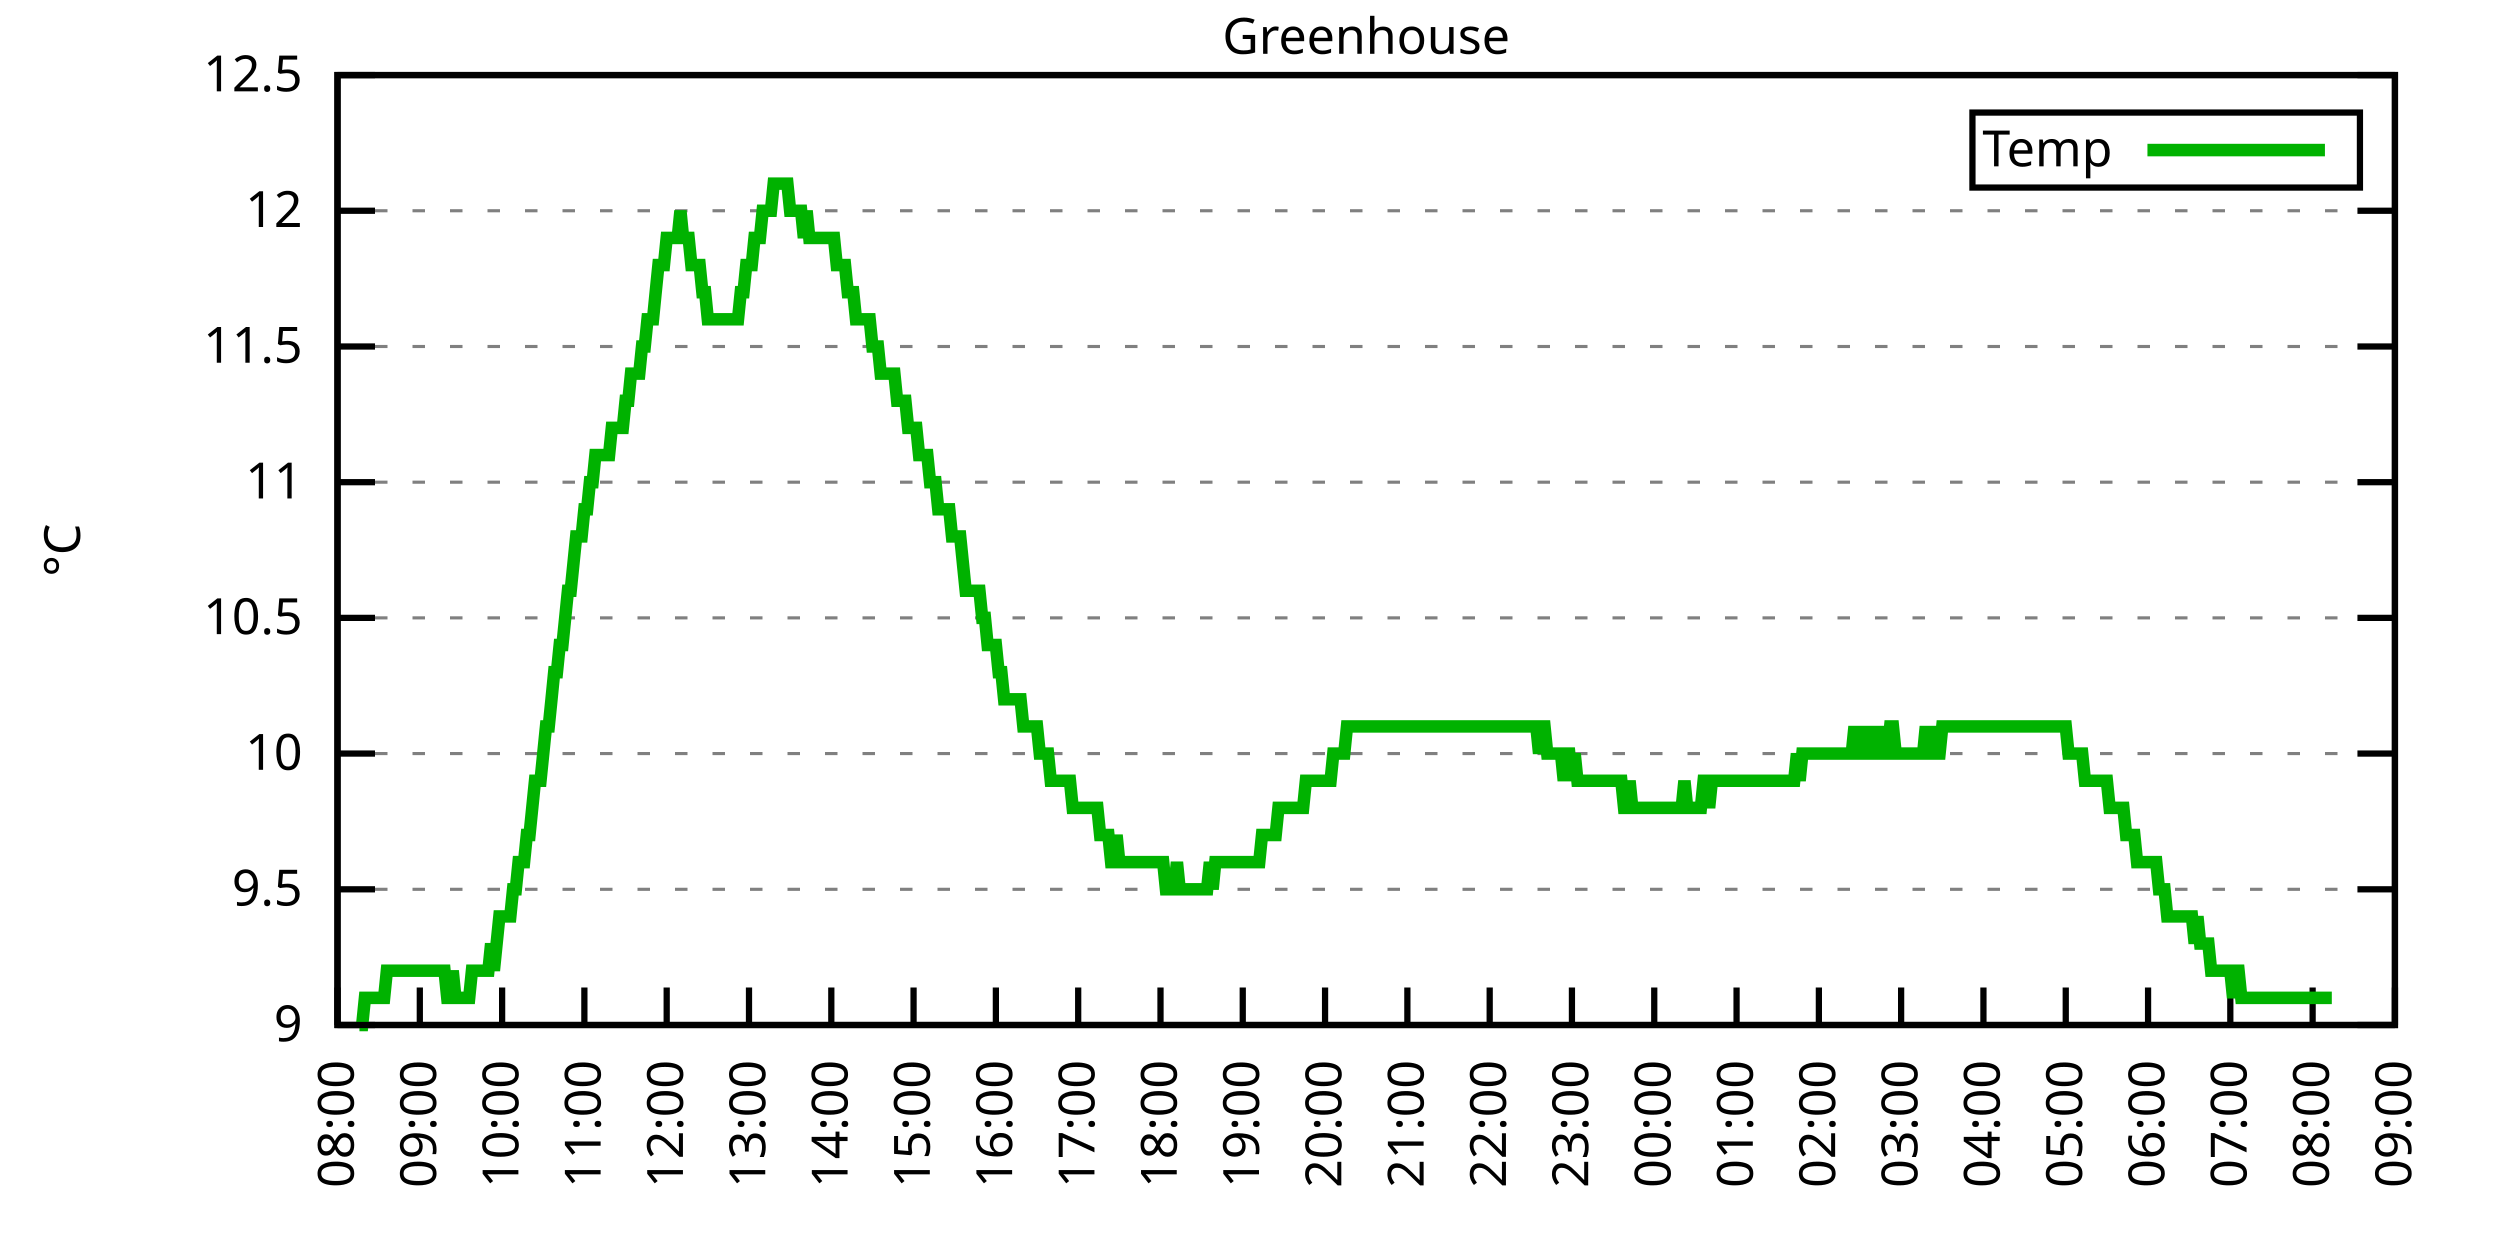
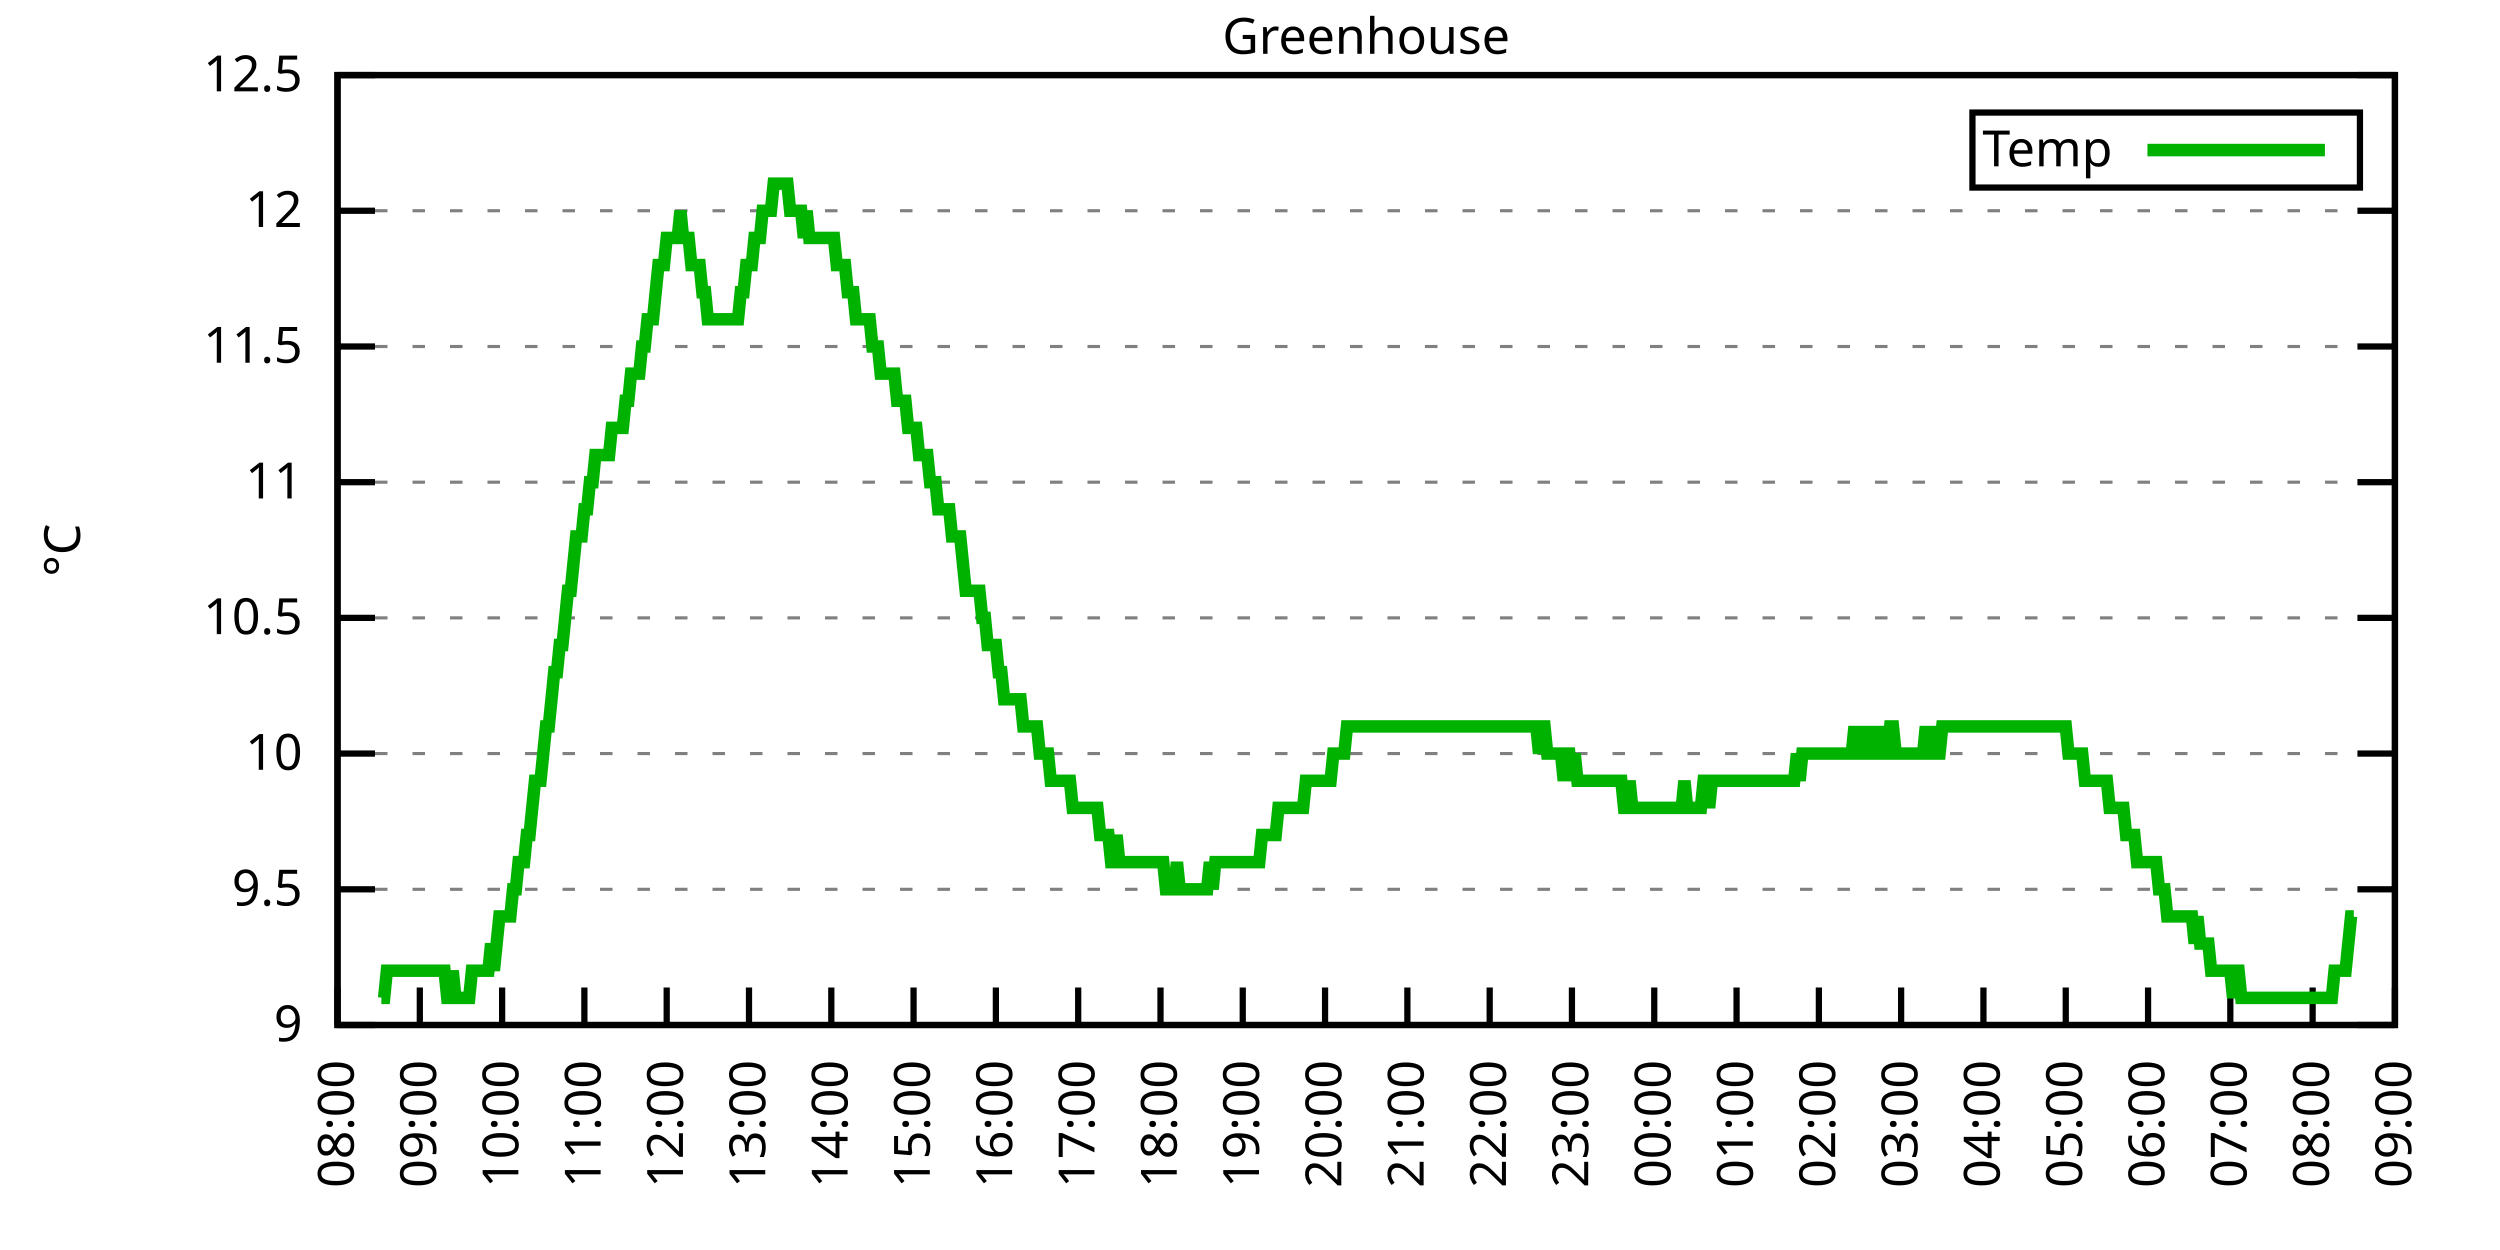
<svg xmlns="http://www.w3.org/2000/svg" xmlns:xlink="http://www.w3.org/1999/xlink" width="400" height="200" viewBox="0 0 400 200">
  <g id="gnuplot_canvas">
    <rect x="0" y="0" width="400" height="200" fill="none" />
    <defs>
      <circle id="gpDot" r="0.5" stroke-width="0.5" stroke="currentColor" />
      <path id="gpPt0" stroke-width="0.333" stroke="currentColor" d="M-1,0 h2 M0,-1 v2" />
      <path id="gpPt1" stroke-width="0.333" stroke="currentColor" d="M-1,-1 L1,1 M1,-1 L-1,1" />
      <path id="gpPt2" stroke-width="0.333" stroke="currentColor" d="M-1,0 L1,0 M0,-1 L0,1 M-1,-1 L1,1 M-1,1 L1,-1" />
      <rect id="gpPt3" stroke-width="0.333" stroke="currentColor" x="-1" y="-1" width="2" height="2" />
      <rect id="gpPt4" stroke-width="0.333" stroke="currentColor" fill="currentColor" x="-1" y="-1" width="2" height="2" />
      <circle id="gpPt5" stroke-width="0.333" stroke="currentColor" cx="0" cy="0" r="1" />
      <use xlink:href="#gpPt5" id="gpPt6" fill="currentColor" stroke="none" />
      <path id="gpPt7" stroke-width="0.333" stroke="currentColor" d="M0,-1.33 L-1.33,0.67 L1.33,0.67 z" />
      <use xlink:href="#gpPt7" id="gpPt8" fill="currentColor" stroke="none" />
      <use xlink:href="#gpPt7" id="gpPt9" stroke="currentColor" transform="rotate(180)" />
      <use xlink:href="#gpPt9" id="gpPt10" fill="currentColor" stroke="none" />
      <use xlink:href="#gpPt3" id="gpPt11" stroke="currentColor" transform="rotate(45)" />
      <use xlink:href="#gpPt11" id="gpPt12" fill="currentColor" stroke="none" />
      <path id="gpPt13" stroke-width="0.333" stroke="currentColor" d="M0,1.330 L1.265,0.411 L0.782,-1.067 L-0.782,-1.076 L-1.265,0.411 z" />
      <use xlink:href="#gpPt13" id="gpPt14" fill="currentColor" stroke="none" />
      <filter id="textbox" filterUnits="objectBoundingBox" x="0" y="0" height="1" width="1">
        <feFlood flood-color="white" flood-opacity="1" result="bgnd" />
        <feComposite in="SourceGraphic" in2="bgnd" operator="atop" />
      </filter>
      <filter id="greybox" filterUnits="objectBoundingBox" x="0" y="0" height="1" width="1">
        <feFlood flood-color="lightgrey" flood-opacity="1" result="grey" />
        <feComposite in="SourceGraphic" in2="grey" operator="atop" />
      </filter>
    </defs>
    <g fill="none" color="white" stroke="currentColor" stroke-width="1.00" stroke-linecap="butt" stroke-linejoin="miter">
</g>
    <g fill="none" color="black" stroke="currentColor" stroke-width="1.00" stroke-linecap="butt" stroke-linejoin="miter">
      <g stroke="none" shape-rendering="crispEdges">
        <polygon fill="rgb(255, 255, 255)" points="54.00,164.00 383.18,164.00 383.18,12.02 54.00,12.02 " />
      </g>
    </g>
    <g fill="none" color="black" stroke="currentColor" stroke-width="1.00" stroke-linecap="butt" stroke-linejoin="miter">
</g>
    <g fill="none" color="black" stroke="black" stroke-width="0.50" stroke-linecap="butt" stroke-linejoin="miter">
</g>
    <g fill="none" color="gray" stroke="currentColor" stroke-width="0.50" stroke-linecap="butt" stroke-linejoin="miter">
      <path stroke="gray" stroke-dasharray="2,4" class="gridline" d="M54.00,164.00 L383.19,164.00  " />
    </g>
    <g fill="none" color="gray" stroke="gray" stroke-width="1.00" stroke-linecap="butt" stroke-linejoin="miter">
</g>
    <g fill="none" color="black" stroke="currentColor" stroke-width="1.00" stroke-linecap="butt" stroke-linejoin="miter">
      <path stroke="black" d="M54.00,164.00 L60.00,164.00 M383.19,164.00 L377.19,164.00  " />
      <g transform="translate(48.40,166.60)" stroke="none" fill="black" font-family="Sans" font-size="8.00" text-anchor="end">
        <text>
          <tspan font-family="Sans"> 9</tspan>
        </text>
      </g>
    </g>
    <g fill="none" color="black" stroke="currentColor" stroke-width="1.00" stroke-linecap="butt" stroke-linejoin="miter">
</g>
    <g fill="none" color="black" stroke="black" stroke-width="0.50" stroke-linecap="butt" stroke-linejoin="miter">
</g>
    <g fill="none" color="gray" stroke="currentColor" stroke-width="0.50" stroke-linecap="butt" stroke-linejoin="miter">
      <path stroke="gray" stroke-dasharray="2,4" class="gridline" d="M54.00,142.29 L383.19,142.29  " />
    </g>
    <g fill="none" color="gray" stroke="gray" stroke-width="1.00" stroke-linecap="butt" stroke-linejoin="miter">
</g>
    <g fill="none" color="black" stroke="currentColor" stroke-width="1.00" stroke-linecap="butt" stroke-linejoin="miter">
      <path stroke="black" d="M54.00,142.29 L60.00,142.29 M383.19,142.29 L377.19,142.29  " />
      <g transform="translate(48.40,144.89)" stroke="none" fill="black" font-family="Sans" font-size="8.00" text-anchor="end">
        <text>
          <tspan font-family="Sans"> 9.5</tspan>
        </text>
      </g>
    </g>
    <g fill="none" color="black" stroke="currentColor" stroke-width="1.00" stroke-linecap="butt" stroke-linejoin="miter">
</g>
    <g fill="none" color="black" stroke="black" stroke-width="0.50" stroke-linecap="butt" stroke-linejoin="miter">
</g>
    <g fill="none" color="gray" stroke="currentColor" stroke-width="0.50" stroke-linecap="butt" stroke-linejoin="miter">
      <path stroke="gray" stroke-dasharray="2,4" class="gridline" d="M54.00,120.57 L383.19,120.57  " />
    </g>
    <g fill="none" color="gray" stroke="gray" stroke-width="1.00" stroke-linecap="butt" stroke-linejoin="miter">
</g>
    <g fill="none" color="black" stroke="currentColor" stroke-width="1.00" stroke-linecap="butt" stroke-linejoin="miter">
      <path stroke="black" d="M54.00,120.57 L60.00,120.57 M383.19,120.57 L377.19,120.57  " />
      <g transform="translate(48.40,123.17)" stroke="none" fill="black" font-family="Sans" font-size="8.00" text-anchor="end">
        <text>
          <tspan font-family="Sans"> 10</tspan>
        </text>
      </g>
    </g>
    <g fill="none" color="black" stroke="currentColor" stroke-width="1.00" stroke-linecap="butt" stroke-linejoin="miter">
</g>
    <g fill="none" color="black" stroke="black" stroke-width="0.50" stroke-linecap="butt" stroke-linejoin="miter">
</g>
    <g fill="none" color="gray" stroke="currentColor" stroke-width="0.50" stroke-linecap="butt" stroke-linejoin="miter">
      <path stroke="gray" stroke-dasharray="2,4" class="gridline" d="M54.00,98.86 L383.19,98.86  " />
    </g>
    <g fill="none" color="gray" stroke="gray" stroke-width="1.00" stroke-linecap="butt" stroke-linejoin="miter">
</g>
    <g fill="none" color="black" stroke="currentColor" stroke-width="1.00" stroke-linecap="butt" stroke-linejoin="miter">
      <path stroke="black" d="M54.00,98.86 L60.00,98.86 M383.19,98.86 L377.19,98.86  " />
      <g transform="translate(48.40,101.46)" stroke="none" fill="black" font-family="Sans" font-size="8.00" text-anchor="end">
        <text>
          <tspan font-family="Sans"> 10.5</tspan>
        </text>
      </g>
    </g>
    <g fill="none" color="black" stroke="currentColor" stroke-width="1.00" stroke-linecap="butt" stroke-linejoin="miter">
</g>
    <g fill="none" color="black" stroke="black" stroke-width="0.50" stroke-linecap="butt" stroke-linejoin="miter">
</g>
    <g fill="none" color="gray" stroke="currentColor" stroke-width="0.50" stroke-linecap="butt" stroke-linejoin="miter">
      <path stroke="gray" stroke-dasharray="2,4" class="gridline" d="M54.00,77.15 L383.19,77.15  " />
    </g>
    <g fill="none" color="gray" stroke="gray" stroke-width="1.00" stroke-linecap="butt" stroke-linejoin="miter">
</g>
    <g fill="none" color="black" stroke="currentColor" stroke-width="1.00" stroke-linecap="butt" stroke-linejoin="miter">
      <path stroke="black" d="M54.00,77.15 L60.00,77.15 M383.19,77.15 L377.19,77.15  " />
      <g transform="translate(48.40,79.75)" stroke="none" fill="black" font-family="Sans" font-size="8.00" text-anchor="end">
        <text>
          <tspan font-family="Sans"> 11</tspan>
        </text>
      </g>
    </g>
    <g fill="none" color="black" stroke="currentColor" stroke-width="1.00" stroke-linecap="butt" stroke-linejoin="miter">
</g>
    <g fill="none" color="black" stroke="black" stroke-width="0.50" stroke-linecap="butt" stroke-linejoin="miter">
</g>
    <g fill="none" color="gray" stroke="currentColor" stroke-width="0.50" stroke-linecap="butt" stroke-linejoin="miter">
      <path stroke="gray" stroke-dasharray="2,4" class="gridline" d="M54.00,55.44 L383.19,55.44  " />
    </g>
    <g fill="none" color="gray" stroke="gray" stroke-width="1.00" stroke-linecap="butt" stroke-linejoin="miter">
</g>
    <g fill="none" color="black" stroke="currentColor" stroke-width="1.00" stroke-linecap="butt" stroke-linejoin="miter">
      <path stroke="black" d="M54.00,55.44 L60.00,55.44 M383.19,55.44 L377.19,55.44  " />
      <g transform="translate(48.40,58.04)" stroke="none" fill="black" font-family="Sans" font-size="8.00" text-anchor="end">
        <text>
          <tspan font-family="Sans"> 11.5</tspan>
        </text>
      </g>
    </g>
    <g fill="none" color="black" stroke="currentColor" stroke-width="1.00" stroke-linecap="butt" stroke-linejoin="miter">
</g>
    <g fill="none" color="black" stroke="black" stroke-width="0.50" stroke-linecap="butt" stroke-linejoin="miter">
</g>
    <g fill="none" color="gray" stroke="currentColor" stroke-width="0.50" stroke-linecap="butt" stroke-linejoin="miter">
      <path stroke="gray" stroke-dasharray="2,4" class="gridline" d="M54.00,33.72 L383.19,33.72  " />
    </g>
    <g fill="none" color="gray" stroke="gray" stroke-width="1.00" stroke-linecap="butt" stroke-linejoin="miter">
</g>
    <g fill="none" color="black" stroke="currentColor" stroke-width="1.00" stroke-linecap="butt" stroke-linejoin="miter">
      <path stroke="black" d="M54.00,33.72 L60.00,33.72 M383.19,33.72 L377.19,33.72  " />
      <g transform="translate(48.40,36.32)" stroke="none" fill="black" font-family="Sans" font-size="8.00" text-anchor="end">
        <text>
          <tspan font-family="Sans"> 12</tspan>
        </text>
      </g>
    </g>
    <g fill="none" color="black" stroke="currentColor" stroke-width="1.00" stroke-linecap="butt" stroke-linejoin="miter">
</g>
    <g fill="none" color="black" stroke="black" stroke-width="0.50" stroke-linecap="butt" stroke-linejoin="miter">
</g>
    <g fill="none" color="gray" stroke="currentColor" stroke-width="0.50" stroke-linecap="butt" stroke-linejoin="miter">
      <path stroke="gray" stroke-dasharray="2,4" class="gridline" d="M54.00,12.01 L383.19,12.01  " />
    </g>
    <g fill="none" color="gray" stroke="gray" stroke-width="1.00" stroke-linecap="butt" stroke-linejoin="miter">
</g>
    <g fill="none" color="black" stroke="currentColor" stroke-width="1.00" stroke-linecap="butt" stroke-linejoin="miter">
      <path stroke="black" d="M54.00,12.01 L60.00,12.01 M383.19,12.01 L377.19,12.01  " />
      <g transform="translate(48.40,14.61)" stroke="none" fill="black" font-family="Sans" font-size="8.00" text-anchor="end">
        <text>
          <tspan font-family="Sans"> 12.5</tspan>
        </text>
      </g>
    </g>
    <g fill="none" color="black" stroke="currentColor" stroke-width="1.00" stroke-linecap="butt" stroke-linejoin="miter">
      <path stroke="black" d="M54.00,164.00 L54.00,158.00  " />
      <g transform="translate(56.60,169.60) rotate(270.00)" stroke="none" fill="black" font-family="Sans" font-size="8.00" text-anchor="end">
        <text>
          <tspan font-family="Sans">08:00</tspan>
        </text>
      </g>
    </g>
    <g fill="none" color="black" stroke="currentColor" stroke-width="1.00" stroke-linecap="butt" stroke-linejoin="miter">
      <path stroke="black" d="M67.17,164.00 L67.17,158.00  " />
      <g transform="translate(69.77,169.60) rotate(270.00)" stroke="none" fill="black" font-family="Sans" font-size="8.00" text-anchor="end">
        <text>
          <tspan font-family="Sans">09:00</tspan>
        </text>
      </g>
    </g>
    <g fill="none" color="black" stroke="currentColor" stroke-width="1.00" stroke-linecap="butt" stroke-linejoin="miter">
      <path stroke="black" d="M80.34,164.00 L80.34,158.00  " />
      <g transform="translate(82.94,169.60) rotate(270.00)" stroke="none" fill="black" font-family="Sans" font-size="8.00" text-anchor="end">
        <text>
          <tspan font-family="Sans">10:00</tspan>
        </text>
      </g>
    </g>
    <g fill="none" color="black" stroke="currentColor" stroke-width="1.00" stroke-linecap="butt" stroke-linejoin="miter">
      <path stroke="black" d="M93.50,164.00 L93.50,158.00  " />
      <g transform="translate(96.10,169.60) rotate(270.00)" stroke="none" fill="black" font-family="Sans" font-size="8.00" text-anchor="end">
        <text>
          <tspan font-family="Sans">11:00</tspan>
        </text>
      </g>
    </g>
    <g fill="none" color="black" stroke="currentColor" stroke-width="1.00" stroke-linecap="butt" stroke-linejoin="miter">
      <path stroke="black" d="M106.67,164.00 L106.67,158.00  " />
      <g transform="translate(109.27,169.60) rotate(270.00)" stroke="none" fill="black" font-family="Sans" font-size="8.00" text-anchor="end">
        <text>
          <tspan font-family="Sans">12:00</tspan>
        </text>
      </g>
    </g>
    <g fill="none" color="black" stroke="currentColor" stroke-width="1.00" stroke-linecap="butt" stroke-linejoin="miter">
      <path stroke="black" d="M119.84,164.00 L119.84,158.00  " />
      <g transform="translate(122.44,169.60) rotate(270.00)" stroke="none" fill="black" font-family="Sans" font-size="8.00" text-anchor="end">
        <text>
          <tspan font-family="Sans">13:00</tspan>
        </text>
      </g>
    </g>
    <g fill="none" color="black" stroke="currentColor" stroke-width="1.00" stroke-linecap="butt" stroke-linejoin="miter">
      <path stroke="black" d="M133.01,164.00 L133.01,158.00  " />
      <g transform="translate(135.61,169.60) rotate(270.00)" stroke="none" fill="black" font-family="Sans" font-size="8.00" text-anchor="end">
        <text>
          <tspan font-family="Sans">14:00</tspan>
        </text>
      </g>
    </g>
    <g fill="none" color="black" stroke="currentColor" stroke-width="1.00" stroke-linecap="butt" stroke-linejoin="miter">
      <path stroke="black" d="M146.17,164.00 L146.17,158.00  " />
      <g transform="translate(148.77,169.60) rotate(270.00)" stroke="none" fill="black" font-family="Sans" font-size="8.00" text-anchor="end">
        <text>
          <tspan font-family="Sans">15:00</tspan>
        </text>
      </g>
    </g>
    <g fill="none" color="black" stroke="currentColor" stroke-width="1.00" stroke-linecap="butt" stroke-linejoin="miter">
      <path stroke="black" d="M159.34,164.00 L159.34,158.00  " />
      <g transform="translate(161.94,169.60) rotate(270.00)" stroke="none" fill="black" font-family="Sans" font-size="8.00" text-anchor="end">
        <text>
          <tspan font-family="Sans">16:00</tspan>
        </text>
      </g>
    </g>
    <g fill="none" color="black" stroke="currentColor" stroke-width="1.00" stroke-linecap="butt" stroke-linejoin="miter">
      <path stroke="black" d="M172.51,164.00 L172.51,158.00  " />
      <g transform="translate(175.11,169.60) rotate(270.00)" stroke="none" fill="black" font-family="Sans" font-size="8.00" text-anchor="end">
        <text>
          <tspan font-family="Sans">17:00</tspan>
        </text>
      </g>
    </g>
    <g fill="none" color="black" stroke="currentColor" stroke-width="1.00" stroke-linecap="butt" stroke-linejoin="miter">
      <path stroke="black" d="M185.68,164.00 L185.68,158.00  " />
      <g transform="translate(188.28,169.60) rotate(270.00)" stroke="none" fill="black" font-family="Sans" font-size="8.00" text-anchor="end">
        <text>
          <tspan font-family="Sans">18:00</tspan>
        </text>
      </g>
    </g>
    <g fill="none" color="black" stroke="currentColor" stroke-width="1.00" stroke-linecap="butt" stroke-linejoin="miter">
      <path stroke="black" d="M198.84,164.00 L198.84,158.00  " />
      <g transform="translate(201.44,169.60) rotate(270.00)" stroke="none" fill="black" font-family="Sans" font-size="8.00" text-anchor="end">
        <text>
          <tspan font-family="Sans">19:00</tspan>
        </text>
      </g>
    </g>
    <g fill="none" color="black" stroke="currentColor" stroke-width="1.00" stroke-linecap="butt" stroke-linejoin="miter">
      <path stroke="black" d="M212.01,164.00 L212.01,158.00  " />
      <g transform="translate(214.61,169.60) rotate(270.00)" stroke="none" fill="black" font-family="Sans" font-size="8.00" text-anchor="end">
        <text>
          <tspan font-family="Sans">20:00</tspan>
        </text>
      </g>
    </g>
    <g fill="none" color="black" stroke="currentColor" stroke-width="1.00" stroke-linecap="butt" stroke-linejoin="miter">
      <path stroke="black" d="M225.18,164.00 L225.18,158.00  " />
      <g transform="translate(227.78,169.60) rotate(270.00)" stroke="none" fill="black" font-family="Sans" font-size="8.00" text-anchor="end">
        <text>
          <tspan font-family="Sans">21:00</tspan>
        </text>
      </g>
    </g>
    <g fill="none" color="black" stroke="currentColor" stroke-width="1.00" stroke-linecap="butt" stroke-linejoin="miter">
      <path stroke="black" d="M238.35,164.00 L238.35,158.00  " />
      <g transform="translate(240.95,169.60) rotate(270.00)" stroke="none" fill="black" font-family="Sans" font-size="8.00" text-anchor="end">
        <text>
          <tspan font-family="Sans">22:00</tspan>
        </text>
      </g>
    </g>
    <g fill="none" color="black" stroke="currentColor" stroke-width="1.00" stroke-linecap="butt" stroke-linejoin="miter">
      <path stroke="black" d="M251.51,164.00 L251.51,158.00  " />
      <g transform="translate(254.11,169.60) rotate(270.00)" stroke="none" fill="black" font-family="Sans" font-size="8.00" text-anchor="end">
        <text>
          <tspan font-family="Sans">23:00</tspan>
        </text>
      </g>
    </g>
    <g fill="none" color="black" stroke="currentColor" stroke-width="1.00" stroke-linecap="butt" stroke-linejoin="miter">
      <path stroke="black" d="M264.68,164.00 L264.68,158.00  " />
      <g transform="translate(267.28,169.60) rotate(270.00)" stroke="none" fill="black" font-family="Sans" font-size="8.00" text-anchor="end">
        <text>
          <tspan font-family="Sans">00:00</tspan>
        </text>
      </g>
    </g>
    <g fill="none" color="black" stroke="currentColor" stroke-width="1.00" stroke-linecap="butt" stroke-linejoin="miter">
      <path stroke="black" d="M277.85,164.00 L277.85,158.00  " />
      <g transform="translate(280.45,169.60) rotate(270.00)" stroke="none" fill="black" font-family="Sans" font-size="8.00" text-anchor="end">
        <text>
          <tspan font-family="Sans">01:00</tspan>
        </text>
      </g>
    </g>
    <g fill="none" color="black" stroke="currentColor" stroke-width="1.00" stroke-linecap="butt" stroke-linejoin="miter">
      <path stroke="black" d="M291.02,164.00 L291.02,158.00  " />
      <g transform="translate(293.62,169.60) rotate(270.00)" stroke="none" fill="black" font-family="Sans" font-size="8.00" text-anchor="end">
        <text>
          <tspan font-family="Sans">02:00</tspan>
        </text>
      </g>
    </g>
    <g fill="none" color="black" stroke="currentColor" stroke-width="1.00" stroke-linecap="butt" stroke-linejoin="miter">
      <path stroke="black" d="M304.18,164.00 L304.18,158.00  " />
      <g transform="translate(306.78,169.60) rotate(270.00)" stroke="none" fill="black" font-family="Sans" font-size="8.00" text-anchor="end">
        <text>
          <tspan font-family="Sans">03:00</tspan>
        </text>
      </g>
    </g>
    <g fill="none" color="black" stroke="currentColor" stroke-width="1.00" stroke-linecap="butt" stroke-linejoin="miter">
      <path stroke="black" d="M317.35,164.00 L317.35,158.00  " />
      <g transform="translate(319.95,169.60) rotate(270.00)" stroke="none" fill="black" font-family="Sans" font-size="8.00" text-anchor="end">
        <text>
          <tspan font-family="Sans">04:00</tspan>
        </text>
      </g>
    </g>
    <g fill="none" color="black" stroke="currentColor" stroke-width="1.00" stroke-linecap="butt" stroke-linejoin="miter">
      <path stroke="black" d="M330.52,164.00 L330.52,158.00  " />
      <g transform="translate(333.12,169.60) rotate(270.00)" stroke="none" fill="black" font-family="Sans" font-size="8.00" text-anchor="end">
        <text>
          <tspan font-family="Sans">05:00</tspan>
        </text>
      </g>
    </g>
    <g fill="none" color="black" stroke="currentColor" stroke-width="1.00" stroke-linecap="butt" stroke-linejoin="miter">
      <path stroke="black" d="M343.69,164.00 L343.69,158.00  " />
      <g transform="translate(346.29,169.60) rotate(270.00)" stroke="none" fill="black" font-family="Sans" font-size="8.00" text-anchor="end">
        <text>
          <tspan font-family="Sans">06:00</tspan>
        </text>
      </g>
    </g>
    <g fill="none" color="black" stroke="currentColor" stroke-width="1.00" stroke-linecap="butt" stroke-linejoin="miter">
      <path stroke="black" d="M356.85,164.00 L356.85,158.00  " />
      <g transform="translate(359.45,169.60) rotate(270.00)" stroke="none" fill="black" font-family="Sans" font-size="8.00" text-anchor="end">
        <text>
          <tspan font-family="Sans">07:00</tspan>
        </text>
      </g>
    </g>
    <g fill="none" color="black" stroke="currentColor" stroke-width="1.00" stroke-linecap="butt" stroke-linejoin="miter">
      <path stroke="black" d="M370.02,164.00 L370.02,158.00  " />
      <g transform="translate(372.62,169.60) rotate(270.00)" stroke="none" fill="black" font-family="Sans" font-size="8.00" text-anchor="end">
        <text>
          <tspan font-family="Sans">08:00</tspan>
        </text>
      </g>
    </g>
    <g fill="none" color="black" stroke="currentColor" stroke-width="1.00" stroke-linecap="butt" stroke-linejoin="miter">
      <path stroke="black" d="M383.19,164.00 L383.19,158.00  " />
      <g transform="translate(385.79,169.60) rotate(270.00)" stroke="none" fill="black" font-family="Sans" font-size="8.00" text-anchor="end">
        <text>
          <tspan font-family="Sans">09:00</tspan>
        </text>
      </g>
    </g>
    <g fill="none" color="black" stroke="currentColor" stroke-width="1.00" stroke-linecap="butt" stroke-linejoin="miter">
</g>
    <g fill="none" color="black" stroke="currentColor" stroke-width="1.00" stroke-linecap="butt" stroke-linejoin="miter">
      <path stroke="black" d="M54.00,12.01 L54.00,164.00 L383.19,164.00 L383.19,12.01 L54.00,12.01 Z  " />
    </g>
    <g fill="none" color="black" stroke="currentColor" stroke-width="1.00" stroke-linecap="butt" stroke-linejoin="miter">
</g>
    <g fill="none" color="black" stroke="currentColor" stroke-width="1.00" stroke-linecap="butt" stroke-linejoin="miter">
      <path stroke="black" d="M315.59,30.01 L315.59,18.01 L377.59,18.01 L377.59,30.01 L315.59,30.01 Z  " />
    </g>
    <g id="Greenhouse_plot_1">
      <g fill="none" color="white" stroke="black" stroke-width="2.00" stroke-linecap="butt" stroke-linejoin="miter">
</g>
      <g fill="none" color="black" stroke="currentColor" stroke-width="2.00" stroke-linecap="butt" stroke-linejoin="miter">
        <g transform="translate(337.99,26.61)" stroke="none" fill="black" font-family="Sans" font-size="8.00" text-anchor="end">
          <text>
            <tspan font-family="Sans">Temp</tspan>
          </text>
        </g>
      </g>
      <g fill="none" color="black" stroke="currentColor" stroke-width="2.00" stroke-linecap="butt" stroke-linejoin="miter">
-         <path stroke="rgb(  0, 178,   0)" d="M343.59,24.01 L371.99,24.01 M57.51,164.00 L57.95,164.00 L58.39,159.66 L58.83,159.66 L59.27,159.66 L59.71,159.66   L60.14,159.66 L60.58,159.66 L61.02,159.66 L61.46,159.66 L61.90,155.31 L62.34,155.31 L62.78,155.31 L63.22,155.31   L63.66,155.31 L64.10,155.31 L64.53,155.31 L64.97,155.31 L65.41,155.31 L65.85,155.31 L66.29,155.31 L66.73,155.31   L67.17,155.31 L67.61,155.31 L68.05,155.31 L68.48,155.31 L68.92,155.31 L69.36,155.31 L69.80,155.31 L70.24,155.31   L70.68,155.31 L71.12,155.31 L71.56,159.66 L72.00,159.66 L72.43,155.31 L72.87,159.66 L73.31,159.66 L73.75,159.66   L74.19,159.66 L74.63,159.66 L75.07,159.66 L75.51,155.31 L75.95,155.31 L76.38,155.31 L76.82,155.31 L77.26,155.31   L77.70,155.31 L78.14,155.31 L78.58,150.97 L79.02,155.31 L79.46,150.97 L79.90,146.63 L80.34,146.63 L80.77,146.63   L81.21,146.63 L81.65,146.63 L82.09,142.29 L82.53,142.29 L82.97,137.94 L83.41,137.94 L83.85,137.94 L84.29,133.60   L84.72,133.60 L85.16,129.26 L85.60,124.92 L86.04,124.92 L86.48,124.92 L86.92,120.57 L87.36,116.23 L87.80,116.23   L88.24,111.89 L88.67,107.55 L89.11,107.55 L89.55,103.20 L89.99,103.20 L90.43,98.86 L90.87,94.52 L91.31,94.52   L91.75,90.18 L92.19,85.83 L92.62,85.83 L93.06,85.83 L93.50,81.49 L93.94,81.49 L94.38,77.15 L94.82,77.15   L95.26,72.81 L95.70,72.81 L96.14,72.81 L96.58,72.81 L97.01,72.81 L97.45,72.81 L97.89,68.46 L98.33,68.46   L98.77,68.46 L99.21,68.46 L99.65,68.46 L100.09,64.12 L100.53,64.12 L100.96,59.78 L101.40,59.78 L101.84,59.78   L102.28,59.78 L102.72,55.44 L103.16,55.44 L103.60,51.09 L104.04,51.09 L104.48,51.09 L104.91,46.75 L105.35,42.41   L105.79,42.41 L106.23,42.41 L106.67,38.07 L107.11,38.07 L107.55,38.07 L107.99,38.07 L108.43,38.07 L108.87,33.72   L109.30,38.07 L109.74,38.07 L110.18,38.07 L110.62,42.41 L111.06,42.41 L111.50,42.41 L111.94,42.41 L112.38,46.75   L112.82,46.75 L113.25,51.09 L113.69,51.09 L114.13,51.09 L114.57,51.09 L115.01,51.09 L115.45,51.09 L115.89,51.09   L116.33,51.09 L116.77,51.09 L117.20,51.09 L117.64,51.09 L118.08,51.09 L118.52,46.75 L118.96,46.75 L119.40,42.41   L119.84,42.41 L120.28,42.41 L120.72,38.07 L121.15,38.07 L121.59,38.07 L122.03,33.72 L122.47,33.72 L122.91,33.72   L123.35,33.72 L123.79,29.38 L124.23,29.38 L124.67,29.38 L125.11,29.38 L125.54,29.38 L125.98,29.38 L126.42,33.72   L126.86,33.72 L127.30,33.72 L127.74,33.72 L128.18,33.72 L128.62,38.07 L129.06,33.72 L129.49,38.07 L129.93,38.07   L130.37,38.07 L130.81,38.07 L131.25,38.07 L131.69,38.07 L132.13,38.07 L132.57,38.07 L133.01,38.07 L133.44,38.07   L133.88,42.41 L134.32,42.41 L134.76,42.41 L135.20,42.41 L135.64,46.75 L136.08,46.75 L136.52,46.75 L136.96,51.09   L137.39,51.09 L137.83,51.09 L138.27,51.09 L138.71,51.09 L139.15,51.09 L139.59,55.44 L140.03,55.44 L140.47,55.44   L140.91,59.78 L141.35,59.78 L141.78,59.78 L142.22,59.78 L142.66,59.78 L143.10,59.78 L143.54,64.12 L143.98,64.12   L144.42,64.12 L144.86,64.12 L145.30,68.46 L145.73,68.46 L146.17,68.46 L146.61,68.46 L147.05,72.81 L147.49,72.81   L147.93,72.81 L148.37,72.81 L148.81,77.15 L149.25,77.15 L149.68,77.15 L150.12,81.49 L150.56,81.49 L151.00,81.49   L151.44,81.49 L151.88,81.49 L152.32,85.83 L152.76,85.83 L153.20,85.83 L153.63,85.83 L154.07,90.18 L154.51,94.52   L154.95,94.52 L155.39,94.52 L155.83,94.52 L156.27,94.52 L156.71,94.52 L157.15,98.86 L157.59,98.86 L158.02,103.20   L158.46,103.20 L158.90,103.20 L159.34,103.20 L159.78,107.55 L160.22,107.55 L160.66,111.89 L161.10,111.89 L161.54,111.89   L161.97,111.89 L162.41,111.89 L162.85,111.89 L163.29,111.89 L163.73,116.23 L164.17,116.23 L164.61,116.23 L165.05,116.23   L165.49,116.23 L165.92,116.23 L166.36,120.57 L166.80,120.57 L167.24,120.57 L167.68,120.57 L168.12,124.92 L168.56,124.92   L169.00,124.92 L169.44,124.92 L169.87,124.92 L170.31,124.92 L170.75,124.92 L171.19,124.92 L171.63,129.26 L172.07,129.26   L172.51,129.26 L172.95,129.26 L173.39,129.26 L173.83,129.26 L174.26,129.26 L174.70,129.26 L175.14,129.26 L175.58,129.26   L176.02,133.60 L176.46,133.60 L176.90,133.60 L177.34,133.60 L177.78,137.94 L178.21,137.94 L178.65,133.60 L179.09,137.94   L179.53,137.94 L179.97,137.94 L180.41,137.94 L180.85,137.94 L181.29,137.94 L181.73,137.94 L182.16,137.94 L182.60,137.94   L183.04,137.94 L183.48,137.94 L183.92,137.94 L184.36,137.94 L184.80,137.94 L185.24,137.94 L185.68,137.94 L186.11,137.94   L186.55,142.29 L186.99,142.29 L187.43,142.29 L187.87,142.29 L188.31,137.94 L188.75,142.29 L189.19,142.29 L189.63,142.29   L190.07,142.29 L190.50,142.29 L190.94,142.29 L191.38,142.29 L191.82,142.29 L192.26,142.29 L192.70,142.29 L193.14,142.29   L193.58,137.94 L194.02,142.29 L194.45,137.94 L194.89,137.94 L195.33,137.94 L195.77,137.94 L196.21,137.94 L196.65,137.94   L197.09,137.94 L197.53,137.94 L197.97,137.94 L198.40,137.94 L198.84,137.94 L199.28,137.94 L199.72,137.94 L200.16,137.94   L200.60,137.94 L201.04,137.94 L201.48,137.94 L201.92,133.60 L202.35,133.60 L202.79,133.60 L203.23,133.60 L203.67,133.60   L204.11,133.60 L204.55,129.26 L204.99,129.26 L205.43,129.26 L205.87,129.26 L206.31,129.26 L206.74,129.26 L207.18,129.26   L207.62,129.26 L208.06,129.26 L208.50,129.26 L208.94,124.92 L209.38,124.92 L209.82,124.92 L210.26,124.92 L210.69,124.92   L211.13,124.92 L211.57,124.92 L212.01,124.92 L212.45,124.92 L212.89,124.92 L213.33,120.57 L213.77,120.57 L214.21,120.57   L214.64,120.57 L215.08,120.57 L215.52,116.23 L215.96,116.23 L216.40,116.23 L216.84,116.23 L217.28,116.23 L217.72,116.23   L218.16,116.23 L218.60,116.23 L219.03,116.23 L219.47,116.23 L219.91,116.23 L220.35,116.23 L220.79,116.23 L221.23,116.23   L221.67,116.23 L222.11,116.23 L222.55,116.23 L222.98,116.23 L223.42,116.23 L223.86,116.23 L224.30,116.23 L224.74,116.23   L225.18,116.23 L225.62,116.23 L226.06,116.23 L226.50,116.23 L226.93,116.23 L227.37,116.23 L227.81,116.23 L228.25,116.23   L228.69,116.23 L229.13,116.23 L229.57,116.23 L230.01,116.23 L230.45,116.23 L230.88,116.23 L231.32,116.23 L231.76,116.23   L232.20,116.23 L232.64,116.23 L233.08,116.23 L233.52,116.23 L233.96,116.23 L234.40,116.23 L234.84,116.23 L235.27,116.23   L235.71,116.23 L236.15,116.23 L236.59,116.23 L237.03,116.23 L237.47,116.23 L237.91,116.23 L238.35,116.23 L238.79,116.23   L239.22,116.23 L239.66,116.23 L240.10,116.23 L240.54,116.23 L240.98,116.23 L241.42,116.23 L241.86,116.23 L242.30,116.23   L242.74,116.23 L243.17,116.23 L243.61,116.23 L244.05,116.23 L244.49,116.23 L244.93,116.23 L245.37,116.23 L245.81,116.23   L246.25,120.57 L246.69,116.23 L247.12,116.23 L247.56,120.57 L248.00,120.57 L248.44,120.57 L248.88,120.57 L249.32,120.57   L249.76,120.57 L250.20,124.92 L250.64,120.57 L251.08,120.57 L251.51,124.92 L251.95,120.57 L252.39,124.92 L252.83,124.92   L253.27,124.92 L253.71,124.92 L254.15,124.92 L254.59,124.92 L255.03,124.92 L255.46,124.92 L255.90,124.92 L256.34,124.92   L256.78,124.92 L257.22,124.92 L257.66,124.92 L258.10,124.92 L258.54,124.92 L258.98,124.92 L259.41,124.92 L259.85,129.26   L260.29,129.26 L260.73,124.92 L261.17,129.26 L261.61,129.26 L262.05,129.26 L262.49,129.26 L262.93,129.26 L263.36,129.26   L263.80,129.26 L264.24,129.26 L264.68,129.26 L265.12,129.26 L265.56,129.26 L266.00,129.26 L266.44,129.26 L266.88,129.26   L267.32,129.26 L267.75,129.26 L268.19,129.26 L268.63,129.26 L269.07,129.26 L269.51,124.92 L269.95,129.26 L270.39,129.26   L270.83,129.26 L271.27,129.26 L271.70,129.26 L272.14,129.26 L272.58,124.92 L273.02,124.92 L273.46,129.26 L273.90,124.92   L274.34,124.92 L274.78,124.92 L275.22,124.92 L275.65,124.92 L276.09,124.92 L276.53,124.92 L276.97,124.92 L277.41,124.92   L277.85,124.92 L278.29,124.92 L278.73,124.92 L279.17,124.92 L279.60,124.92 L280.04,124.92 L280.48,124.92 L280.92,124.92   L281.36,124.92 L281.80,124.92 L282.24,124.92 L282.68,124.92 L283.12,124.92 L283.56,124.92 L283.99,124.92 L284.43,124.92   L284.87,124.92 L285.31,124.92 L285.75,124.92 L286.19,124.92 L286.63,124.92 L287.07,124.92 L287.51,120.57 L287.94,124.92   L288.38,120.57 L288.82,120.57 L289.26,120.57 L289.70,120.57 L290.14,120.57 L290.58,120.57 L291.02,120.57 L291.46,120.57   L291.89,120.57 L292.33,120.57 L292.77,120.57 L293.21,120.57 L293.65,120.57 L294.09,120.57 L294.53,120.57 L294.97,120.57   L295.41,120.57 L295.84,120.57 L296.28,120.57 L296.72,116.23 L297.16,120.57 L297.60,120.57 L298.04,120.57 L298.48,116.23   L298.92,120.57 L299.36,120.57 L299.80,116.23 L300.23,120.57 L300.67,116.23 L301.11,120.57 L301.55,120.57 L301.99,120.57   L302.43,116.23 L302.87,116.23 L303.31,120.57 L303.75,120.57 L304.18,120.57 L304.62,120.57 L305.06,120.57 L305.50,120.57   L305.94,120.57 L306.38,120.57 L306.82,120.57 L307.26,120.57 L307.70,120.57 L308.13,116.23 L308.57,120.57 L309.01,120.57   L309.45,116.23 L309.89,120.57 L310.33,120.57 L310.77,116.23 L311.21,116.23 L311.65,116.23 L312.08,116.23 L312.52,116.23   L312.96,116.23 L313.40,116.23 L313.84,116.23 L314.28,116.23 L314.72,116.23 L315.16,116.23 L315.60,116.23 L316.04,116.23   L316.47,116.23 L316.91,116.23 L317.35,116.23 L317.79,116.23 L318.23,116.23 L318.67,116.23 L319.11,116.23 L319.55,116.23   L319.99,116.23 L320.42,116.23 L320.86,116.23 L321.30,116.23 L321.74,116.23 L322.18,116.23 L322.62,116.23 L323.06,116.23   L323.50,116.23 L323.94,116.23 L324.37,116.23 L324.81,116.23 L325.25,116.23 L325.69,116.23 L326.13,116.23 L326.57,116.23   L327.01,116.23 L327.45,116.23 L327.89,116.23 L328.33,116.23 L328.76,116.23 L329.20,116.23 L329.64,116.23 L330.08,116.23   L330.52,116.23 L330.96,120.57 L331.40,120.57 L331.84,120.57 L332.28,120.57 L332.71,120.57 L333.15,120.57 L333.59,124.92   L334.03,124.92 L334.47,124.92 L334.91,124.92 L335.35,124.92 L335.79,124.92 L336.23,124.92 L336.66,124.92 L337.10,124.92   L337.54,129.26 L337.98,129.26 L338.42,129.26 L338.86,129.26 L339.30,129.26 L339.74,129.26 L340.18,133.60 L340.61,133.60   L341.05,133.60 L341.49,133.60 L341.93,137.94 L342.37,137.94 L342.81,137.94 L343.25,137.94 L343.69,137.94 L344.13,137.94   L344.57,137.94 L345.00,137.94 L345.44,142.29 L345.88,142.29 L346.32,142.29 L346.76,146.63 L347.20,146.63 L347.64,146.63   L348.08,146.63 L348.52,146.63 L348.95,146.63 L349.39,146.63 L349.83,146.63 L350.27,146.63 L350.71,146.63 L351.15,150.97   L351.59,146.63 L352.03,150.97 L352.47,150.97 L352.90,150.97 L353.34,150.97 L353.78,155.31 L354.22,155.31 L354.66,155.31   L355.10,155.31 L355.54,155.31 L355.98,155.31 L356.42,155.31 L356.85,155.31 L357.29,159.66 L357.73,155.31 L358.17,155.31   L358.61,159.66 L359.05,159.66 L359.49,159.66 L359.93,159.66 L360.37,159.66 L360.81,159.66 L361.24,159.66 L361.68,159.66   L362.12,159.66 L362.56,159.66 L363.00,159.66 L363.44,159.66 L363.88,159.66 L364.32,159.66 L364.76,159.66 L365.19,159.66   L365.63,159.66 L366.07,159.66 L366.51,159.66 L366.95,159.66 L367.39,159.66 L367.83,159.66 L368.27,159.66 L368.71,159.66   L369.14,159.66 L369.58,159.66 L370.02,159.66 L370.46,159.66 L370.90,159.66 L371.34,159.66 L371.78,159.66 L372.22,159.66   L372.66,159.66 L373.09,159.66  " />
+         <path stroke="rgb(  0, 178,   0)" d="M343.59,24.01 L371.99,24.01 M61.02,159.66 L61.46,159.66 L61.90,155.31 L62.34,155.31 L62.78,155.31 L63.22,155.31   L63.66,155.31 L64.10,155.31 L64.53,155.31 L64.97,155.31 L65.41,155.31 L65.85,155.31 L66.29,155.31 L66.73,155.31   L67.17,155.31 L67.61,155.31 L68.05,155.31 L68.48,155.31 L68.92,155.31 L69.36,155.31 L69.80,155.31 L70.24,155.31   L70.68,155.31 L71.12,155.31 L71.56,159.66 L72.00,159.66 L72.43,155.31 L72.87,159.66 L73.31,159.66 L73.75,159.66   L74.19,159.66 L74.63,159.66 L75.07,159.66 L75.51,155.31 L75.95,155.31 L76.38,155.31 L76.82,155.31 L77.26,155.31   L77.70,155.31 L78.14,155.31 L78.58,150.97 L79.02,155.31 L79.46,150.97 L79.90,146.63 L80.34,146.63 L80.77,146.63   L81.21,146.63 L81.65,146.63 L82.09,142.29 L82.53,142.29 L82.97,137.94 L83.41,137.94 L83.85,137.94 L84.29,133.60   L84.72,133.60 L85.16,129.26 L85.60,124.92 L86.04,124.92 L86.48,124.92 L86.92,120.57 L87.36,116.23 L87.80,116.23   L88.24,111.89 L88.67,107.55 L89.11,107.55 L89.55,103.20 L89.99,103.20 L90.43,98.86 L90.87,94.52 L91.31,94.52   L91.75,90.18 L92.19,85.83 L92.62,85.83 L93.06,85.83 L93.50,81.49 L93.94,81.49 L94.38,77.15 L94.82,77.15   L95.26,72.81 L95.70,72.81 L96.14,72.81 L96.58,72.81 L97.01,72.81 L97.45,72.81 L97.89,68.46 L98.33,68.46   L98.77,68.46 L99.21,68.46 L99.65,68.46 L100.09,64.12 L100.53,64.12 L100.96,59.78 L101.40,59.78 L101.84,59.78   L102.28,59.78 L102.72,55.44 L103.16,55.44 L103.60,51.09 L104.04,51.09 L104.48,51.09 L104.91,46.75 L105.35,42.41   L105.79,42.41 L106.23,42.41 L106.67,38.07 L107.11,38.07 L107.55,38.07 L107.99,38.07 L108.43,38.07 L108.87,33.72   L109.30,38.07 L109.74,38.07 L110.18,38.07 L110.62,42.41 L111.06,42.41 L111.50,42.41 L111.94,42.41 L112.38,46.75   L112.82,46.75 L113.25,51.09 L113.69,51.09 L114.13,51.09 L114.57,51.09 L115.01,51.09 L115.45,51.09 L115.89,51.09   L116.33,51.09 L116.77,51.09 L117.20,51.09 L117.64,51.09 L118.08,51.09 L118.52,46.75 L118.96,46.75 L119.40,42.41   L119.84,42.41 L120.28,42.41 L120.72,38.07 L121.15,38.07 L121.59,38.07 L122.03,33.72 L122.47,33.72 L122.91,33.72   L123.35,33.72 L123.79,29.38 L124.23,29.38 L124.67,29.38 L125.11,29.38 L125.54,29.38 L125.98,29.38 L126.42,33.72   L126.86,33.72 L127.30,33.72 L127.74,33.72 L128.18,33.72 L128.62,38.07 L129.06,33.72 L129.49,38.07 L129.93,38.07   L130.37,38.07 L130.81,38.07 L131.25,38.07 L131.69,38.07 L132.13,38.07 L132.57,38.07 L133.01,38.07 L133.44,38.07   L133.88,42.41 L134.32,42.41 L134.76,42.41 L135.20,42.41 L135.64,46.75 L136.08,46.75 L136.52,46.75 L136.96,51.09   L137.39,51.09 L137.83,51.09 L138.27,51.09 L138.71,51.09 L139.15,51.09 L139.59,55.44 L140.03,55.44 L140.47,55.44   L140.91,59.78 L141.35,59.78 L141.78,59.78 L142.22,59.78 L142.66,59.78 L143.10,59.78 L143.54,64.12 L143.98,64.12   L144.42,64.12 L144.86,64.12 L145.30,68.46 L145.73,68.46 L146.17,68.46 L146.61,68.46 L147.05,72.81 L147.49,72.81   L147.93,72.81 L148.37,72.81 L148.81,77.15 L149.25,77.15 L149.68,77.15 L150.12,81.49 L150.56,81.49 L151.00,81.49   L151.44,81.49 L151.88,81.49 L152.32,85.83 L152.76,85.83 L153.20,85.83 L153.63,85.83 L154.07,90.18 L154.51,94.52   L154.95,94.52 L155.39,94.52 L155.83,94.52 L156.27,94.52 L156.71,94.52 L157.15,98.86 L157.59,98.86 L158.02,103.20   L158.46,103.20 L158.90,103.20 L159.34,103.20 L159.78,107.55 L160.22,107.55 L160.66,111.89 L161.10,111.89 L161.54,111.89   L161.97,111.89 L162.41,111.89 L162.85,111.89 L163.29,111.89 L163.73,116.23 L164.17,116.23 L164.61,116.23 L165.05,116.23   L165.49,116.23 L165.92,116.23 L166.36,120.57 L166.80,120.57 L167.24,120.57 L167.68,120.57 L168.12,124.92 L168.56,124.92   L169.00,124.92 L169.44,124.92 L169.87,124.92 L170.31,124.92 L170.75,124.92 L171.19,124.92 L171.63,129.26 L172.07,129.26   L172.51,129.26 L172.95,129.26 L173.39,129.26 L173.83,129.26 L174.26,129.26 L174.70,129.26 L175.14,129.26 L175.58,129.26   L176.02,133.60 L176.46,133.60 L176.90,133.60 L177.34,133.60 L177.78,137.94 L178.21,137.94 L178.65,133.60 L179.09,137.94   L179.53,137.94 L179.97,137.94 L180.41,137.94 L180.85,137.94 L181.29,137.94 L181.73,137.94 L182.16,137.94 L182.60,137.94   L183.04,137.94 L183.48,137.94 L183.92,137.94 L184.36,137.94 L184.80,137.94 L185.24,137.94 L185.68,137.94 L186.11,137.94   L186.55,142.29 L186.99,142.29 L187.43,142.29 L187.87,142.29 L188.31,137.94 L188.75,142.29 L189.19,142.29 L189.63,142.29   L190.07,142.29 L190.50,142.29 L190.94,142.29 L191.38,142.29 L191.82,142.29 L192.26,142.29 L192.70,142.29 L193.14,142.29   L193.58,137.94 L194.02,142.29 L194.45,137.94 L194.89,137.94 L195.33,137.94 L195.77,137.94 L196.21,137.94 L196.65,137.94   L197.09,137.94 L197.53,137.94 L197.97,137.94 L198.40,137.94 L198.84,137.94 L199.28,137.94 L199.72,137.94 L200.16,137.94   L200.60,137.94 L201.04,137.94 L201.48,137.94 L201.92,133.60 L202.35,133.60 L202.79,133.60 L203.23,133.60 L203.67,133.60   L204.11,133.60 L204.55,129.26 L204.99,129.26 L205.43,129.26 L205.87,129.26 L206.31,129.26 L206.74,129.26 L207.18,129.26   L207.62,129.26 L208.06,129.26 L208.50,129.26 L208.94,124.92 L209.38,124.92 L209.82,124.92 L210.26,124.92 L210.69,124.92   L211.13,124.92 L211.57,124.92 L212.01,124.92 L212.45,124.92 L212.89,124.92 L213.33,120.57 L213.77,120.57 L214.21,120.57   L214.64,120.57 L215.08,120.57 L215.52,116.23 L215.96,116.23 L216.40,116.23 L216.84,116.23 L217.28,116.23 L217.72,116.23   L218.16,116.23 L218.60,116.23 L219.03,116.23 L219.47,116.23 L219.91,116.23 L220.35,116.23 L220.79,116.23 L221.23,116.23   L221.67,116.23 L222.11,116.23 L222.55,116.23 L222.98,116.23 L223.42,116.23 L223.86,116.23 L224.30,116.23 L224.74,116.23   L225.18,116.23 L225.62,116.23 L226.06,116.23 L226.50,116.23 L226.93,116.23 L227.37,116.23 L227.81,116.23 L228.25,116.23   L228.69,116.23 L229.13,116.23 L229.57,116.23 L230.01,116.23 L230.45,116.23 L230.88,116.23 L231.32,116.23 L231.76,116.23   L232.20,116.23 L232.64,116.23 L233.08,116.23 L233.52,116.23 L233.96,116.23 L234.40,116.23 L234.84,116.23 L235.27,116.23   L235.71,116.23 L236.15,116.23 L236.59,116.23 L237.03,116.23 L237.47,116.23 L237.91,116.23 L238.35,116.23 L238.79,116.23   L239.22,116.23 L239.66,116.23 L240.10,116.23 L240.54,116.23 L240.98,116.23 L241.42,116.23 L241.86,116.23 L242.30,116.23   L242.74,116.23 L243.17,116.23 L243.61,116.23 L244.05,116.23 L244.49,116.23 L244.93,116.23 L245.37,116.23 L245.81,116.23   L246.25,120.57 L246.69,116.23 L247.12,116.23 L247.56,120.57 L248.00,120.57 L248.44,120.57 L248.88,120.57 L249.32,120.57   L249.76,120.57 L250.20,124.92 L250.64,120.57 L251.08,120.57 L251.51,124.92 L251.95,120.57 L252.39,124.92 L252.83,124.92   L253.27,124.92 L253.71,124.92 L254.15,124.92 L254.59,124.92 L255.03,124.92 L255.46,124.92 L255.90,124.92 L256.34,124.92   L256.78,124.92 L257.22,124.92 L257.66,124.92 L258.10,124.92 L258.54,124.92 L258.98,124.92 L259.41,124.92 L259.85,129.26   L260.29,129.26 L260.73,124.92 L261.17,129.26 L261.61,129.26 L262.05,129.26 L262.49,129.26 L262.93,129.26 L263.36,129.26   L263.80,129.26 L264.24,129.26 L264.68,129.26 L265.12,129.26 L265.56,129.26 L266.00,129.26 L266.44,129.26 L266.88,129.26   L267.32,129.26 L267.75,129.26 L268.19,129.26 L268.63,129.26 L269.07,129.26 L269.51,124.92 L269.95,129.26 L270.39,129.26   L270.83,129.26 L271.27,129.26 L271.70,129.26 L272.14,129.26 L272.58,124.92 L273.02,124.92 L273.46,129.26 L273.90,124.92   L274.34,124.92 L274.78,124.92 L275.22,124.92 L275.65,124.92 L276.09,124.92 L276.53,124.92 L276.97,124.92 L277.41,124.92   L277.85,124.92 L278.29,124.92 L278.73,124.92 L279.17,124.92 L279.60,124.92 L280.04,124.92 L280.48,124.92 L280.92,124.92   L281.36,124.92 L281.80,124.92 L282.24,124.92 L282.68,124.92 L283.12,124.92 L283.56,124.92 L283.99,124.92 L284.43,124.92   L284.87,124.92 L285.31,124.92 L285.75,124.92 L286.19,124.92 L286.63,124.92 L287.07,124.92 L287.51,120.57 L287.94,124.92   L288.38,120.57 L288.82,120.57 L289.26,120.57 L289.70,120.57 L290.14,120.57 L290.58,120.57 L291.02,120.57 L291.46,120.57   L291.89,120.57 L292.33,120.57 L292.77,120.57 L293.21,120.57 L293.65,120.57 L294.09,120.57 L294.53,120.57 L294.97,120.57   L295.41,120.57 L295.84,120.57 L296.28,120.57 L296.72,116.23 L297.16,120.57 L297.60,120.57 L298.04,120.57 L298.48,116.23   L298.92,120.57 L299.36,120.57 L299.80,116.23 L300.23,120.57 L300.67,116.23 L301.11,120.57 L301.55,120.57 L301.99,120.57   L302.43,116.23 L302.87,116.23 L303.31,120.57 L303.75,120.57 L304.18,120.57 L304.62,120.57 L305.06,120.57 L305.50,120.57   L305.94,120.57 L306.38,120.57 L306.82,120.57 L307.26,120.57 L307.70,120.57 L308.13,116.23 L308.57,120.57 L309.01,120.57   L309.45,116.23 L309.89,120.57 L310.33,120.57 L310.77,116.23 L311.21,116.23 L311.65,116.23 L312.08,116.23 L312.52,116.23   L312.96,116.23 L313.40,116.23 L313.84,116.23 L314.28,116.23 L314.72,116.23 L315.16,116.23 L315.60,116.23 L316.04,116.23   L316.47,116.23 L316.91,116.23 L317.35,116.23 L317.79,116.23 L318.23,116.23 L318.67,116.23 L319.11,116.23 L319.55,116.23   L319.99,116.23 L320.42,116.23 L320.86,116.23 L321.30,116.23 L321.74,116.23 L322.18,116.23 L322.62,116.23 L323.06,116.23   L323.50,116.23 L323.94,116.23 L324.37,116.23 L324.81,116.23 L325.25,116.23 L325.69,116.23 L326.13,116.23 L326.57,116.23   L327.01,116.23 L327.45,116.23 L327.89,116.23 L328.33,116.23 L328.76,116.23 L329.20,116.23 L329.64,116.23 L330.08,116.23   L330.52,116.23 L330.96,120.57 L331.40,120.57 L331.84,120.57 L332.28,120.57 L332.71,120.57 L333.15,120.57 L333.59,124.92   L334.03,124.92 L334.47,124.92 L334.91,124.92 L335.35,124.92 L335.79,124.92 L336.23,124.92 L336.66,124.92 L337.10,124.92   L337.54,129.26 L337.98,129.26 L338.42,129.26 L338.86,129.26 L339.30,129.26 L339.74,129.26 L340.18,133.60 L340.61,133.60   L341.05,133.60 L341.49,133.60 L341.93,137.94 L342.37,137.94 L342.81,137.94 L343.25,137.94 L343.69,137.94 L344.13,137.94   L344.57,137.94 L345.00,137.94 L345.44,142.29 L345.88,142.29 L346.32,142.29 L346.76,146.63 L347.20,146.63 L347.64,146.63   L348.08,146.63 L348.52,146.63 L348.95,146.63 L349.39,146.63 L349.83,146.63 L350.27,146.63 L350.71,146.63 L351.15,150.97   L351.59,146.63 L352.03,150.97 L352.47,150.97 L352.90,150.97 L353.34,150.97 L353.78,155.31 L354.22,155.31 L354.66,155.31   L355.10,155.31 L355.54,155.31 L355.98,155.31 L356.42,155.31 L356.85,155.31 L357.29,159.66 L357.73,155.31 L358.17,155.31   L358.61,159.66 L359.05,159.66 L359.49,159.66 L359.93,159.66 L360.37,159.66 L360.81,159.66 L361.24,159.66 L361.68,159.66   L362.12,159.66 L362.56,159.66 L363.00,159.66 L363.44,159.66 L363.88,159.66 L364.32,159.66 L364.76,159.66 L365.19,159.66   L365.63,159.66 L366.07,159.66 L366.51,159.66 L366.95,159.66 L367.39,159.66 L367.83,159.66 L368.27,159.66 L368.71,159.66   L369.14,159.66 L369.58,159.66 L370.02,159.66 L370.46,159.66 L370.90,159.66 L371.34,159.66 L371.78,159.66 L372.22,159.66   L372.66,159.66 L373.09,159.66 L373.53,155.31 L373.97,155.31 L374.41,155.31 L374.85,155.31 L375.29,155.31 L375.73,150.97   L376.17,146.63 L376.61,146.63  " />
      </g>
    </g>
    <g fill="none" color="black" stroke="currentColor" stroke-width="2.00" stroke-linecap="butt" stroke-linejoin="miter">
</g>
    <g fill="none" color="black" stroke="black" stroke-width="1.00" stroke-linecap="butt" stroke-linejoin="miter">
</g>
    <g fill="none" color="black" stroke="currentColor" stroke-width="1.00" stroke-linecap="butt" stroke-linejoin="miter">
      <path stroke="black" d="M54.00,12.01 L54.00,164.00 L383.19,164.00 L383.19,12.01 L54.00,12.01 Z  " />
      <g transform="translate(12.80,88.01) rotate(270.00)" stroke="none" fill="black" font-family="Sans" font-size="8.00" text-anchor="middle">
        <text>
          <tspan font-family="Sans">°C</tspan>
        </text>
      </g>
    </g>
    <g fill="none" color="black" stroke="currentColor" stroke-width="1.00" stroke-linecap="butt" stroke-linejoin="miter">
</g>
    <g fill="none" color="black" stroke="currentColor" stroke-width="1.00" stroke-linecap="butt" stroke-linejoin="miter">
      <g transform="translate(218.59,8.61)" stroke="none" fill="black" font-family="Sans" font-size="8.00" text-anchor="middle">
        <text>
          <tspan font-family="Sans">Greenhouse</tspan>
        </text>
      </g>
    </g>
    <g fill="none" color="black" stroke="currentColor" stroke-width="1.00" stroke-linecap="butt" stroke-linejoin="miter">
</g>
  </g>
</svg>
